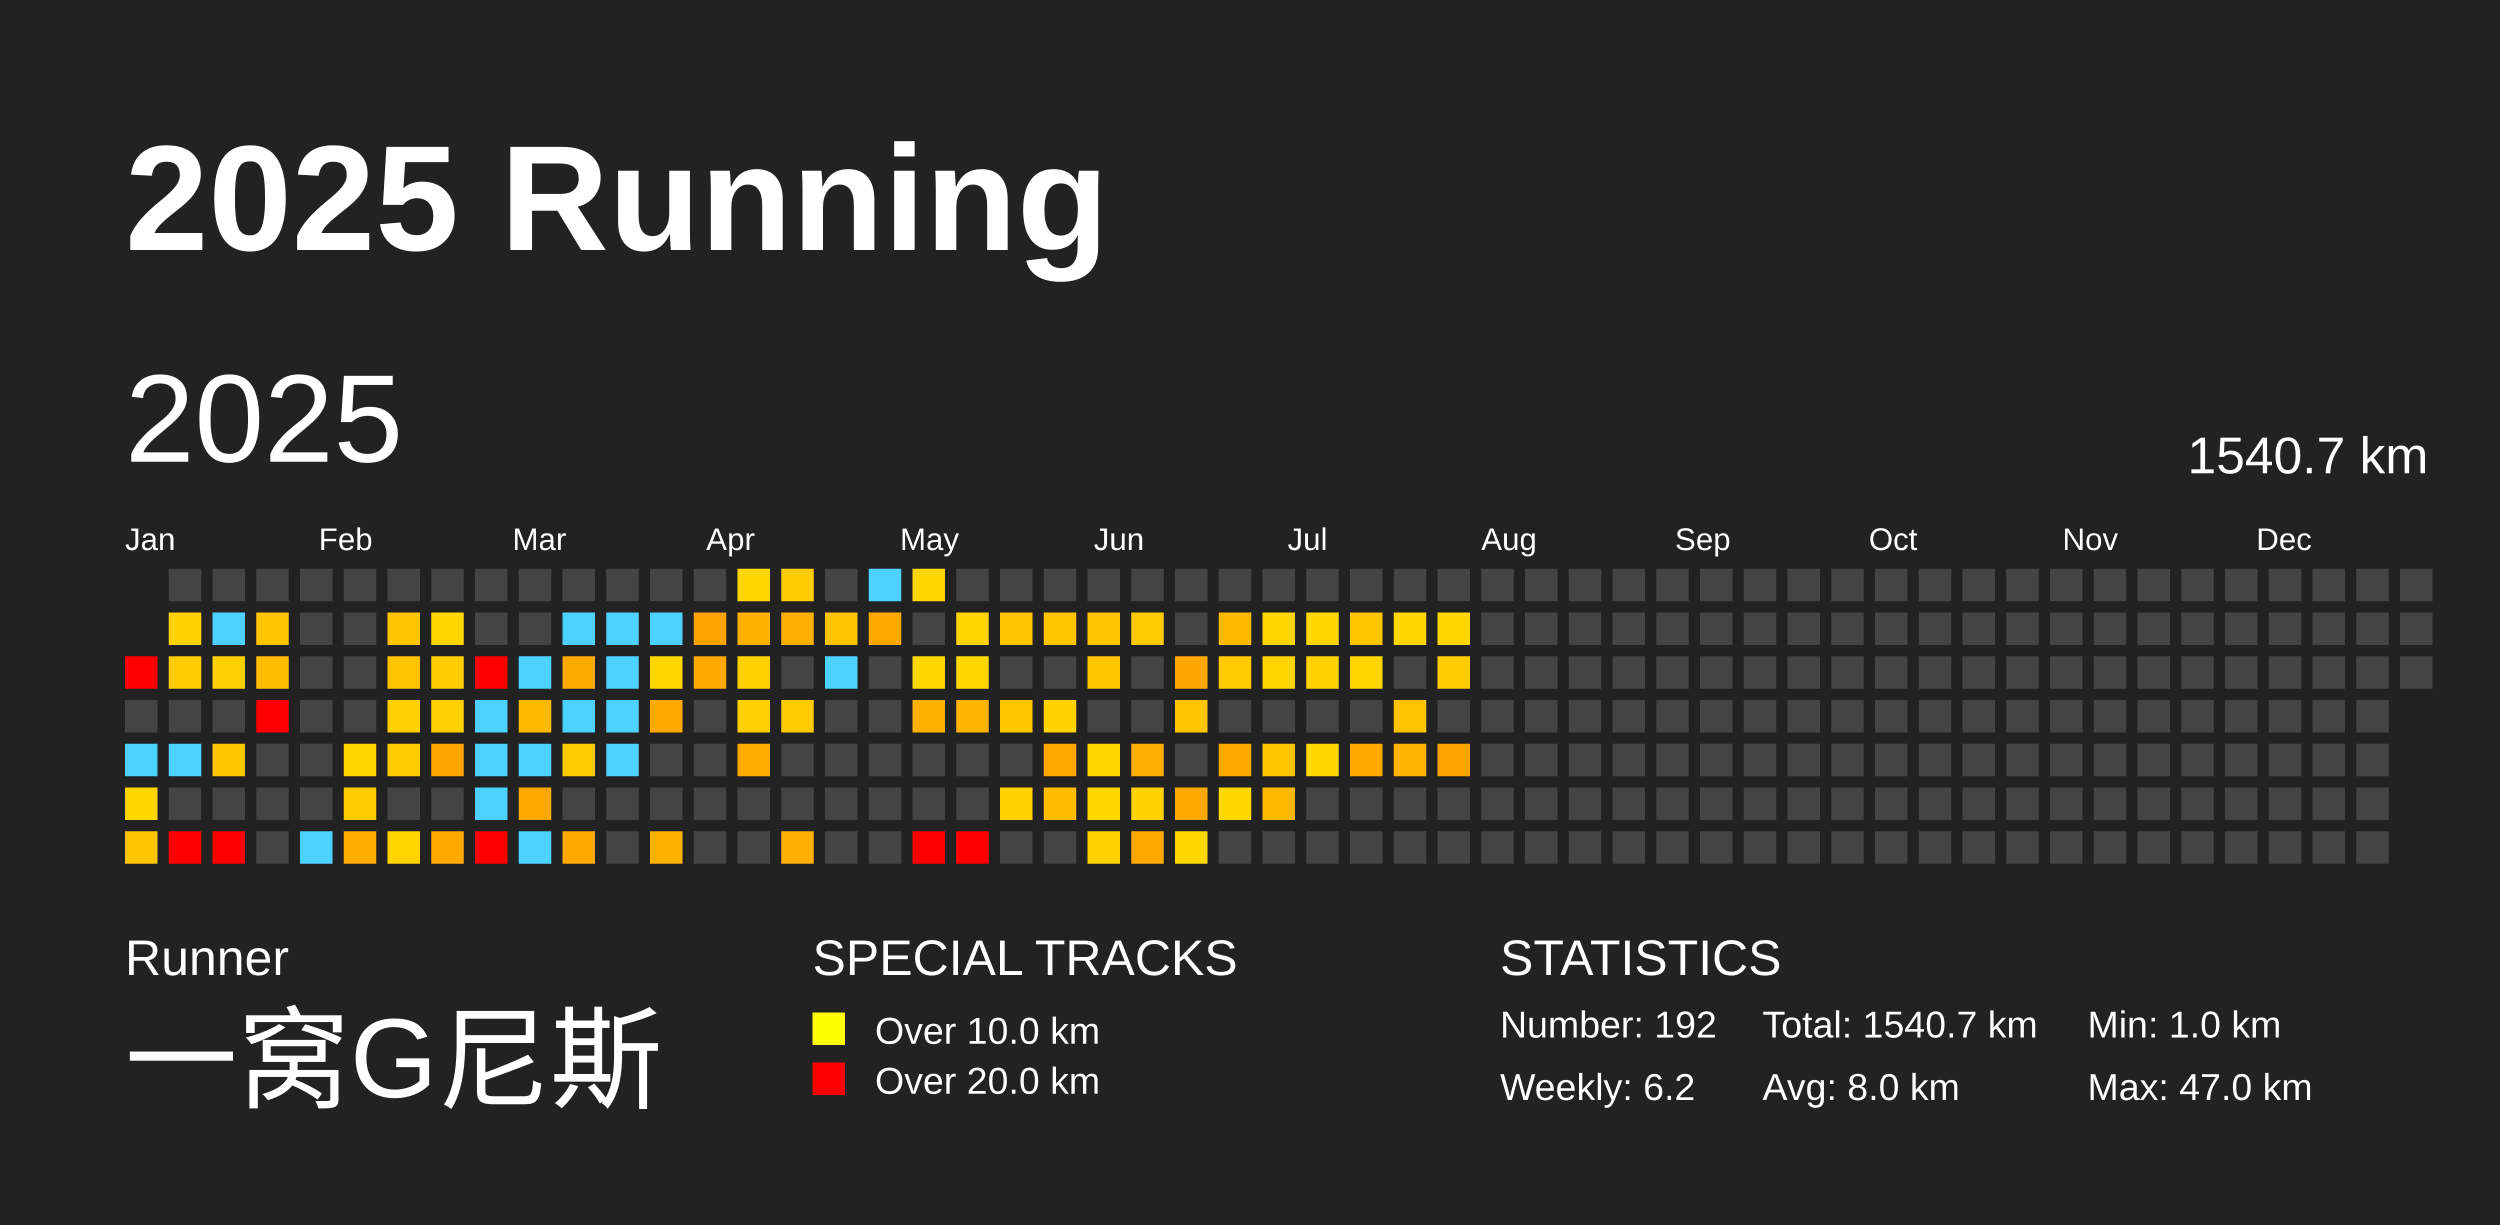
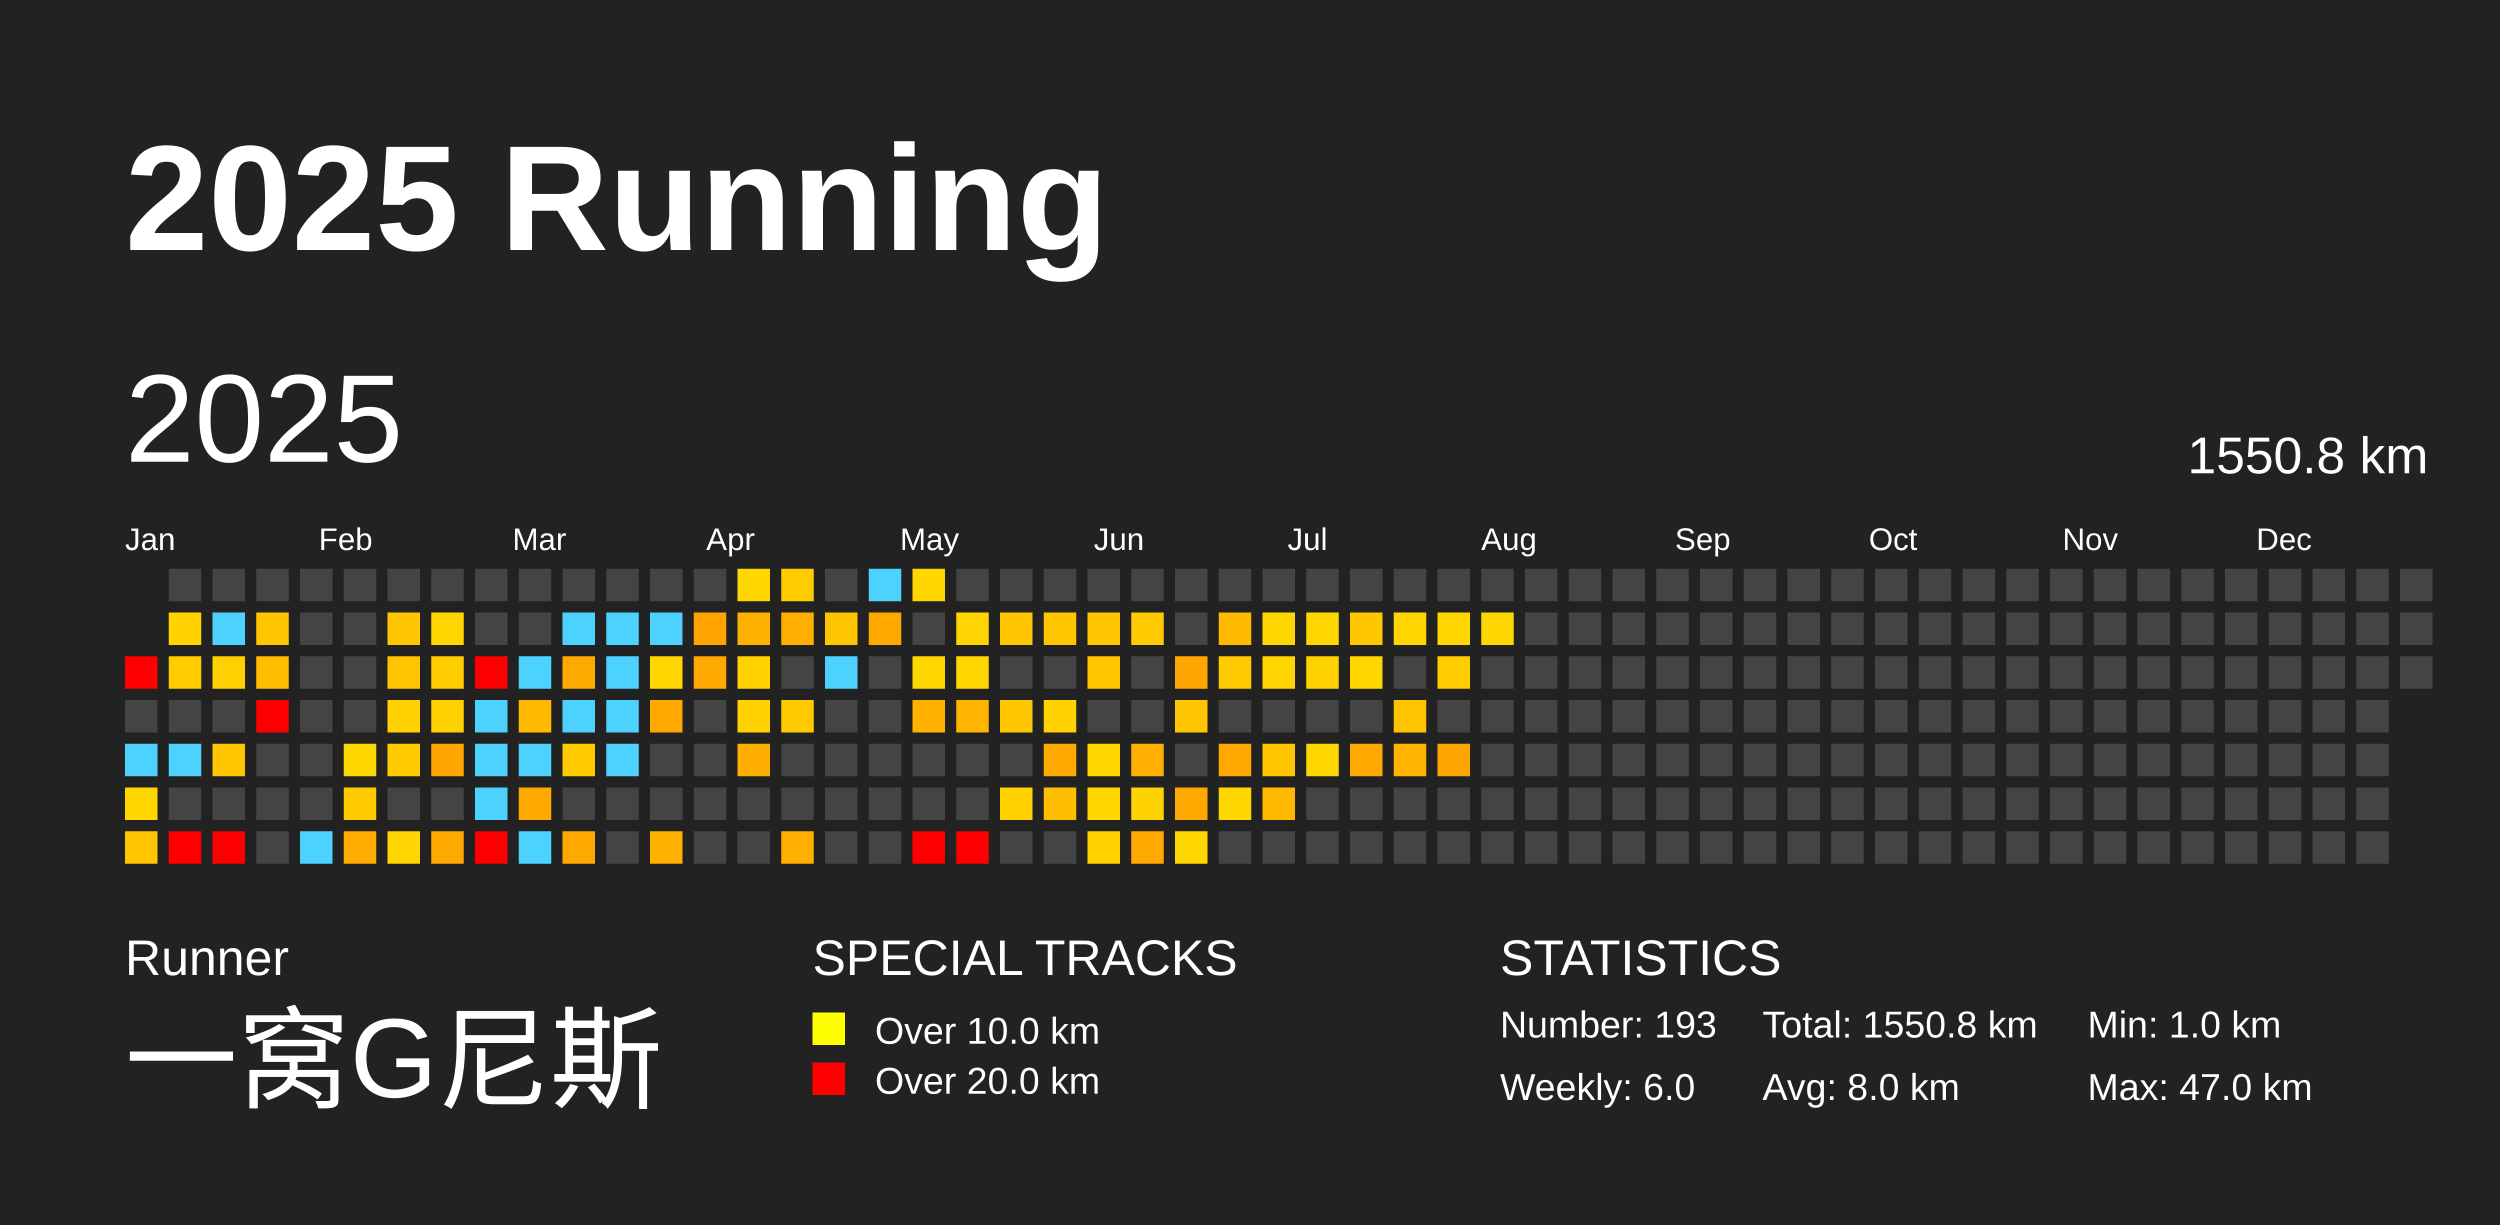
<svg xmlns="http://www.w3.org/2000/svg" baseProfile="full" height="98mm" version="1.1" viewBox="0,0,200,98" width="200mm">
  <defs />
  <rect fill="#222222" height="98" width="200" x="0" y="0" />
  <text fill="#FFFFFF" style="font-size:12px; font-family:Arial; font-weight:bold;" x="10" y="20">2025 Running</text>
  <text fill="#FFFFFF" style="font-size:4px; font-family:Arial" x="10" y="78">Runner</text>
  <text fill="#FFFFFF" style="font-size:9px; font-family:Arial" x="10" y="88">一窝G尼斯</text>
  <text fill="#FFFFFF" style="font-size:4px; font-family:Arial" x="65" y="78">SPECIAL TRACKS</text>
  <rect fill="yellow" height="2.6" width="2.6" x="65" y="81" />
  <text fill="#FFFFFF" style="font-size:3px; font-family:Arial" x="70" y="83.5">Over 10.0 km</text>
  <rect fill="red" height="2.6" width="2.6" x="65" y="85" />
  <text fill="#FFFFFF" style="font-size:3px; font-family:Arial" x="70" y="87.5">Over 20.0 km</text>
  <text fill="#FFFFFF" style="font-size:4px; font-family:Arial" x="120" y="78">STATISTICS</text>
-   <text fill="#FFFFFF" style="font-size:3px; font-family:Arial" x="120" y="83">Number: 192</text>
-   <text fill="#FFFFFF" style="font-size:3px; font-family:Arial" x="120" y="88">Weekly: 6.2</text>
-   <text fill="#FFFFFF" style="font-size:3px; font-family:Arial" x="141" y="83">Total: 1540.7 km</text>
+   <text fill="#FFFFFF" style="font-size:3px; font-family:Arial" x="120" y="83">Number: 193</text>
+   <text fill="#FFFFFF" style="font-size:3px; font-family:Arial" x="120" y="88">Weekly: 6.0</text>
+   <text fill="#FFFFFF" style="font-size:3px; font-family:Arial" x="141" y="83">Total: 1550.8 km</text>
  <text fill="#FFFFFF" style="font-size:3px; font-family:Arial" x="141" y="88">Avg: 8.0 km</text>
  <text fill="#FFFFFF" style="font-size:3px; font-family:Arial" x="167" y="83">Min: 1.0 km</text>
  <text fill="#FFFFFF" style="font-size:3px; font-family:Arial" x="167" y="88">Max: 47.0 km</text>
  <text dominant-baseline="hanging" fill="#FFFFFF" style="font-size:10.0px; font-family:Arial;" x="10" y="30">2025</text>
-   <text dominant-baseline="hanging" fill="#FFFFFF" style="font-size:4.125px; font-family:Arial;" x="175" y="35">1540.7 km</text>
+   <text dominant-baseline="hanging" fill="#FFFFFF" style="font-size:4.125px; font-family:Arial;" x="175" y="35">1550.8 km</text>
  <text fill="#FFFFFF" style="font-size:2.5px; font-family:Arial" x="10.0" y="44">Jan</text>
  <text fill="#FFFFFF" style="font-size:2.5px; font-family:Arial" x="25.5" y="44">Feb</text>
  <text fill="#FFFFFF" style="font-size:2.5px; font-family:Arial" x="41.0" y="44">Mar</text>
  <text fill="#FFFFFF" style="font-size:2.5px; font-family:Arial" x="56.5" y="44">Apr</text>
  <text fill="#FFFFFF" style="font-size:2.5px; font-family:Arial" x="72.0" y="44">May</text>
  <text fill="#FFFFFF" style="font-size:2.5px; font-family:Arial" x="87.5" y="44">Jun</text>
  <text fill="#FFFFFF" style="font-size:2.5px; font-family:Arial" x="103.0" y="44">Jul</text>
  <text fill="#FFFFFF" style="font-size:2.5px; font-family:Arial" x="118.5" y="44">Aug</text>
  <text fill="#FFFFFF" style="font-size:2.5px; font-family:Arial" x="134.0" y="44">Sep</text>
  <text fill="#FFFFFF" style="font-size:2.5px; font-family:Arial" x="149.5" y="44">Oct</text>
  <text fill="#FFFFFF" style="font-size:2.5px; font-family:Arial" x="165.0" y="44">Nov</text>
  <text fill="#FFFFFF" style="font-size:2.5px; font-family:Arial" x="180.5" y="44">Dec</text>
  <rect fill="red" height="2.6" width="2.6" x="10.0" y="52.5" />
  <rect fill="#444444" height="2.6" width="2.6" x="10.0" y="56.0" />
  <rect fill="#4dd2ff" height="2.6" width="2.6" x="10.0" y="59.5" />
  <rect fill="#ffd700" height="2.6" width="2.6" x="10.0" y="63.0" />
  <rect fill="#ffc500" height="2.6" width="2.6" x="10.0" y="66.5" />
  <rect fill="#444444" height="2.6" width="2.6" x="13.5" y="45.5" />
  <rect fill="#ffd200" height="2.6" width="2.6" x="13.5" y="49.0" />
  <rect fill="#ffcc00" height="2.6" width="2.6" x="13.5" y="52.5" />
  <rect fill="#444444" height="2.6" width="2.6" x="13.5" y="56.0" />
  <rect fill="#4dd2ff" height="2.6" width="2.6" x="13.5" y="59.5" />
  <rect fill="#444444" height="2.6" width="2.6" x="13.5" y="63.0" />
  <rect fill="red" height="2.6" width="2.6" x="13.5" y="66.5" />
  <rect fill="#444444" height="2.6" width="2.6" x="17.0" y="45.5" />
  <rect fill="#4dd2ff" height="2.6" width="2.6" x="17.0" y="49.0" />
  <rect fill="#ffd000" height="2.6" width="2.6" x="17.0" y="52.5" />
  <rect fill="#444444" height="2.6" width="2.6" x="17.0" y="56.0" />
  <rect fill="#ffc700" height="2.6" width="2.6" x="17.0" y="59.5" />
  <rect fill="#444444" height="2.6" width="2.6" x="17.0" y="63.0" />
  <rect fill="red" height="2.6" width="2.6" x="17.0" y="66.5" />
  <rect fill="#444444" height="2.6" width="2.6" x="20.5" y="45.5" />
  <rect fill="#ffc500" height="2.6" width="2.6" x="20.5" y="49.0" />
  <rect fill="#ffbf00" height="2.6" width="2.6" x="20.5" y="52.5" />
  <rect fill="red" height="2.6" width="2.6" x="20.5" y="56.0" />
  <rect fill="#444444" height="2.6" width="2.6" x="20.5" y="59.5" />
  <rect fill="#444444" height="2.6" width="2.6" x="20.5" y="63.0" />
  <rect fill="#444444" height="2.6" width="2.6" x="20.5" y="66.5" />
  <rect fill="#444444" height="2.6" width="2.6" x="24.0" y="45.5" />
  <rect fill="#444444" height="2.6" width="2.6" x="24.0" y="49.0" />
  <rect fill="#444444" height="2.6" width="2.6" x="24.0" y="52.5" />
  <rect fill="#444444" height="2.6" width="2.6" x="24.0" y="56.0" />
  <rect fill="#444444" height="2.6" width="2.6" x="24.0" y="59.5" />
  <rect fill="#444444" height="2.6" width="2.6" x="24.0" y="63.0" />
  <rect fill="#4dd2ff" height="2.6" width="2.6" x="24.0" y="66.5" />
  <rect fill="#444444" height="2.6" width="2.6" x="27.5" y="45.5" />
  <rect fill="#444444" height="2.6" width="2.6" x="27.5" y="49.0" />
  <rect fill="#444444" height="2.6" width="2.6" x="27.5" y="52.5" />
  <rect fill="#444444" height="2.6" width="2.6" x="27.5" y="56.0" />
  <rect fill="#ffd700" height="2.6" width="2.6" x="27.5" y="59.5" />
  <rect fill="#ffcb00" height="2.6" width="2.6" x="27.5" y="63.0" />
  <rect fill="#ffab00" height="2.6" width="2.6" x="27.5" y="66.5" />
  <rect fill="#444444" height="2.6" width="2.6" x="31.0" y="45.5" />
  <rect fill="#ffc500" height="2.6" width="2.6" x="31.0" y="49.0" />
  <rect fill="#ffc300" height="2.6" width="2.6" x="31.0" y="52.5" />
  <rect fill="#ffd100" height="2.6" width="2.6" x="31.0" y="56.0" />
  <rect fill="#ffcb00" height="2.6" width="2.6" x="31.0" y="59.5" />
  <rect fill="#444444" height="2.6" width="2.6" x="31.0" y="63.0" />
  <rect fill="#ffd400" height="2.6" width="2.6" x="31.0" y="66.5" />
  <rect fill="#444444" height="2.6" width="2.6" x="34.5" y="45.5" />
  <rect fill="#ffd700" height="2.6" width="2.6" x="34.5" y="49.0" />
  <rect fill="#ffcd00" height="2.6" width="2.6" x="34.5" y="52.5" />
  <rect fill="#ffd100" height="2.6" width="2.6" x="34.5" y="56.0" />
  <rect fill="#ffa700" height="2.6" width="2.6" x="34.5" y="59.5" />
  <rect fill="#444444" height="2.6" width="2.6" x="34.5" y="63.0" />
  <rect fill="#ffa900" height="2.6" width="2.6" x="34.5" y="66.5" />
  <rect fill="#444444" height="2.6" width="2.6" x="38.0" y="45.5" />
  <rect fill="#444444" height="2.6" width="2.6" x="38.0" y="49.0" />
  <rect fill="red" height="2.6" width="2.6" x="38.0" y="52.5" />
  <rect fill="#4dd2ff" height="2.6" width="2.6" x="38.0" y="56.0" />
  <rect fill="#4dd2ff" height="2.6" width="2.6" x="38.0" y="59.5" />
  <rect fill="#4dd2ff" height="2.6" width="2.6" x="38.0" y="63.0" />
  <rect fill="red" height="2.6" width="2.6" x="38.0" y="66.5" />
  <rect fill="#444444" height="2.6" width="2.6" x="41.5" y="45.5" />
  <rect fill="#444444" height="2.6" width="2.6" x="41.5" y="49.0" />
  <rect fill="#4dd2ff" height="2.6" width="2.6" x="41.5" y="52.5" />
  <rect fill="#ffba00" height="2.6" width="2.6" x="41.5" y="56.0" />
  <rect fill="#4dd2ff" height="2.6" width="2.6" x="41.5" y="59.5" />
  <rect fill="#ffa800" height="2.6" width="2.6" x="41.5" y="63.0" />
  <rect fill="#4dd2ff" height="2.6" width="2.6" x="41.5" y="66.5" />
  <rect fill="#444444" height="2.6" width="2.6" x="45.0" y="45.5" />
  <rect fill="#4dd2ff" height="2.6" width="2.6" x="45.0" y="49.0" />
  <rect fill="#ffaa00" height="2.6" width="2.6" x="45.0" y="52.5" />
  <rect fill="#4dd2ff" height="2.6" width="2.6" x="45.0" y="56.0" />
  <rect fill="#ffcb00" height="2.6" width="2.6" x="45.0" y="59.5" />
  <rect fill="#444444" height="2.6" width="2.6" x="45.0" y="63.0" />
  <rect fill="#ffa900" height="2.6" width="2.6" x="45.0" y="66.5" />
  <rect fill="#444444" height="2.6" width="2.6" x="48.5" y="45.5" />
  <rect fill="#4dd2ff" height="2.6" width="2.6" x="48.5" y="49.0" />
  <rect fill="#4dd2ff" height="2.6" width="2.6" x="48.5" y="52.5" />
  <rect fill="#4dd2ff" height="2.6" width="2.6" x="48.5" y="56.0" />
  <rect fill="#4dd2ff" height="2.6" width="2.6" x="48.5" y="59.5" />
  <rect fill="#444444" height="2.6" width="2.6" x="48.5" y="63.0" />
  <rect fill="#444444" height="2.6" width="2.6" x="48.5" y="66.5" />
  <rect fill="#444444" height="2.6" width="2.6" x="52.0" y="45.5" />
  <rect fill="#4dd2ff" height="2.6" width="2.6" x="52.0" y="49.0" />
  <rect fill="#ffd700" height="2.6" width="2.6" x="52.0" y="52.5" />
  <rect fill="#ffa900" height="2.6" width="2.6" x="52.0" y="56.0" />
  <rect fill="#444444" height="2.6" width="2.6" x="52.0" y="59.5" />
  <rect fill="#444444" height="2.6" width="2.6" x="52.0" y="63.0" />
  <rect fill="#ffb100" height="2.6" width="2.6" x="52.0" y="66.5" />
  <rect fill="#444444" height="2.6" width="2.6" x="55.5" y="45.5" />
  <rect fill="#ffa300" height="2.6" width="2.6" x="55.5" y="49.0" />
  <rect fill="#ffa800" height="2.6" width="2.6" x="55.5" y="52.5" />
  <rect fill="#444444" height="2.6" width="2.6" x="55.5" y="56.0" />
  <rect fill="#444444" height="2.6" width="2.6" x="55.5" y="59.5" />
  <rect fill="#444444" height="2.6" width="2.6" x="55.5" y="63.0" />
  <rect fill="#444444" height="2.6" width="2.6" x="55.5" y="66.5" />
  <rect fill="#ffd700" height="2.6" width="2.6" x="59.0" y="45.5" />
  <rect fill="#ffb100" height="2.6" width="2.6" x="59.0" y="49.0" />
  <rect fill="#ffd200" height="2.6" width="2.6" x="59.0" y="52.5" />
  <rect fill="#ffd100" height="2.6" width="2.6" x="59.0" y="56.0" />
  <rect fill="#ffae00" height="2.6" width="2.6" x="59.0" y="59.5" />
  <rect fill="#444444" height="2.6" width="2.6" x="59.0" y="63.0" />
  <rect fill="#444444" height="2.6" width="2.6" x="59.0" y="66.5" />
  <rect fill="#ffcc00" height="2.6" width="2.6" x="62.5" y="45.5" />
  <rect fill="#ffaf00" height="2.6" width="2.6" x="62.5" y="49.0" />
  <rect fill="#444444" height="2.6" width="2.6" x="62.5" y="52.5" />
  <rect fill="#ffca00" height="2.6" width="2.6" x="62.5" y="56.0" />
  <rect fill="#444444" height="2.6" width="2.6" x="62.5" y="59.5" />
  <rect fill="#444444" height="2.6" width="2.6" x="62.5" y="63.0" />
  <rect fill="#ffaf00" height="2.6" width="2.6" x="62.5" y="66.5" />
  <rect fill="#444444" height="2.6" width="2.6" x="66.0" y="45.5" />
  <rect fill="#ffc400" height="2.6" width="2.6" x="66.0" y="49.0" />
  <rect fill="#4dd2ff" height="2.6" width="2.6" x="66.0" y="52.5" />
  <rect fill="#444444" height="2.6" width="2.6" x="66.0" y="56.0" />
  <rect fill="#444444" height="2.6" width="2.6" x="66.0" y="59.5" />
  <rect fill="#444444" height="2.6" width="2.6" x="66.0" y="63.0" />
  <rect fill="#444444" height="2.6" width="2.6" x="66.0" y="66.5" />
  <rect fill="#4dd2ff" height="2.6" width="2.6" x="69.5" y="45.5" />
  <rect fill="#ffa900" height="2.6" width="2.6" x="69.5" y="49.0" />
  <rect fill="#444444" height="2.6" width="2.6" x="69.5" y="52.5" />
  <rect fill="#444444" height="2.6" width="2.6" x="69.5" y="56.0" />
  <rect fill="#444444" height="2.6" width="2.6" x="69.5" y="59.5" />
  <rect fill="#444444" height="2.6" width="2.6" x="69.5" y="63.0" />
  <rect fill="#444444" height="2.6" width="2.6" x="69.5" y="66.5" />
  <rect fill="#ffd600" height="2.6" width="2.6" x="73.0" y="45.5" />
  <rect fill="#444444" height="2.6" width="2.6" x="73.0" y="49.0" />
  <rect fill="#ffd700" height="2.6" width="2.6" x="73.0" y="52.5" />
  <rect fill="#ffb200" height="2.6" width="2.6" x="73.0" y="56.0" />
  <rect fill="#444444" height="2.6" width="2.6" x="73.0" y="59.5" />
  <rect fill="#444444" height="2.6" width="2.6" x="73.0" y="63.0" />
  <rect fill="red" height="2.6" width="2.6" x="73.0" y="66.5" />
  <rect fill="#444444" height="2.6" width="2.6" x="76.5" y="45.5" />
  <rect fill="#ffd400" height="2.6" width="2.6" x="76.5" y="49.0" />
  <rect fill="#ffd700" height="2.6" width="2.6" x="76.5" y="52.5" />
  <rect fill="#ffb400" height="2.6" width="2.6" x="76.5" y="56.0" />
  <rect fill="#444444" height="2.6" width="2.6" x="76.5" y="59.5" />
  <rect fill="#444444" height="2.6" width="2.6" x="76.5" y="63.0" />
  <rect fill="red" height="2.6" width="2.6" x="76.5" y="66.5" />
  <rect fill="#444444" height="2.6" width="2.6" x="80.0" y="45.5" />
  <rect fill="#ffc500" height="2.6" width="2.6" x="80.0" y="49.0" />
  <rect fill="#444444" height="2.6" width="2.6" x="80.0" y="52.5" />
  <rect fill="#ffc700" height="2.6" width="2.6" x="80.0" y="56.0" />
  <rect fill="#444444" height="2.6" width="2.6" x="80.0" y="59.5" />
  <rect fill="#ffd200" height="2.6" width="2.6" x="80.0" y="63.0" />
  <rect fill="#444444" height="2.6" width="2.6" x="80.0" y="66.5" />
  <rect fill="#444444" height="2.6" width="2.6" x="83.5" y="45.5" />
  <rect fill="#ffc600" height="2.6" width="2.6" x="83.5" y="49.0" />
  <rect fill="#444444" height="2.6" width="2.6" x="83.5" y="52.5" />
  <rect fill="#ffd200" height="2.6" width="2.6" x="83.5" y="56.0" />
  <rect fill="#ffa800" height="2.6" width="2.6" x="83.5" y="59.5" />
  <rect fill="#ffbd00" height="2.6" width="2.6" x="83.5" y="63.0" />
  <rect fill="#444444" height="2.6" width="2.6" x="83.5" y="66.5" />
  <rect fill="#444444" height="2.6" width="2.6" x="87.0" y="45.5" />
  <rect fill="#ffc500" height="2.6" width="2.6" x="87.0" y="49.0" />
  <rect fill="#ffc600" height="2.6" width="2.6" x="87.0" y="52.5" />
  <rect fill="#444444" height="2.6" width="2.6" x="87.0" y="56.0" />
  <rect fill="#ffd700" height="2.6" width="2.6" x="87.0" y="59.5" />
  <rect fill="#ffd700" height="2.6" width="2.6" x="87.0" y="63.0" />
  <rect fill="#ffd200" height="2.6" width="2.6" x="87.0" y="66.5" />
  <rect fill="#444444" height="2.6" width="2.6" x="90.5" y="45.5" />
  <rect fill="#ffca00" height="2.6" width="2.6" x="90.5" y="49.0" />
  <rect fill="#444444" height="2.6" width="2.6" x="90.5" y="52.5" />
  <rect fill="#444444" height="2.6" width="2.6" x="90.5" y="56.0" />
  <rect fill="#ffaf00" height="2.6" width="2.6" x="90.5" y="59.5" />
  <rect fill="#ffd300" height="2.6" width="2.6" x="90.5" y="63.0" />
  <rect fill="#ffa900" height="2.6" width="2.6" x="90.5" y="66.5" />
  <rect fill="#444444" height="2.6" width="2.6" x="94.0" y="45.5" />
  <rect fill="#444444" height="2.6" width="2.6" x="94.0" y="49.0" />
  <rect fill="#ffa600" height="2.6" width="2.6" x="94.0" y="52.5" />
  <rect fill="#ffc500" height="2.6" width="2.6" x="94.0" y="56.0" />
  <rect fill="#444444" height="2.6" width="2.6" x="94.0" y="59.5" />
  <rect fill="#ffa900" height="2.6" width="2.6" x="94.0" y="63.0" />
  <rect fill="#ffd700" height="2.6" width="2.6" x="94.0" y="66.5" />
  <rect fill="#444444" height="2.6" width="2.6" x="97.5" y="45.5" />
  <rect fill="#ffba00" height="2.6" width="2.6" x="97.5" y="49.0" />
  <rect fill="#ffca00" height="2.6" width="2.6" x="97.5" y="52.5" />
  <rect fill="#444444" height="2.6" width="2.6" x="97.5" y="56.0" />
  <rect fill="#ffa800" height="2.6" width="2.6" x="97.5" y="59.5" />
  <rect fill="#ffd700" height="2.6" width="2.6" x="97.5" y="63.0" />
  <rect fill="#444444" height="2.6" width="2.6" x="97.5" y="66.5" />
  <rect fill="#444444" height="2.6" width="2.6" x="101.0" y="45.5" />
  <rect fill="#ffd700" height="2.6" width="2.6" x="101.0" y="49.0" />
  <rect fill="#ffd400" height="2.6" width="2.6" x="101.0" y="52.5" />
  <rect fill="#444444" height="2.6" width="2.6" x="101.0" y="56.0" />
  <rect fill="#ffc600" height="2.6" width="2.6" x="101.0" y="59.5" />
  <rect fill="#ffb900" height="2.6" width="2.6" x="101.0" y="63.0" />
  <rect fill="#444444" height="2.6" width="2.6" x="101.0" y="66.5" />
  <rect fill="#444444" height="2.6" width="2.6" x="104.5" y="45.5" />
  <rect fill="#ffd700" height="2.6" width="2.6" x="104.5" y="49.0" />
  <rect fill="#ffd300" height="2.6" width="2.6" x="104.5" y="52.5" />
  <rect fill="#444444" height="2.6" width="2.6" x="104.5" y="56.0" />
  <rect fill="#ffd700" height="2.6" width="2.6" x="104.5" y="59.5" />
  <rect fill="#444444" height="2.6" width="2.6" x="104.5" y="63.0" />
  <rect fill="#444444" height="2.6" width="2.6" x="104.5" y="66.5" />
  <rect fill="#444444" height="2.6" width="2.6" x="108.0" y="45.5" />
  <rect fill="#ffc600" height="2.6" width="2.6" x="108.0" y="49.0" />
  <rect fill="#ffd600" height="2.6" width="2.6" x="108.0" y="52.5" />
  <rect fill="#444444" height="2.6" width="2.6" x="108.0" y="56.0" />
  <rect fill="#ffa900" height="2.6" width="2.6" x="108.0" y="59.5" />
  <rect fill="#444444" height="2.6" width="2.6" x="108.0" y="63.0" />
  <rect fill="#444444" height="2.6" width="2.6" x="108.0" y="66.5" />
  <rect fill="#444444" height="2.6" width="2.6" x="111.5" y="45.5" />
  <rect fill="#ffd600" height="2.6" width="2.6" x="111.5" y="49.0" />
  <rect fill="#444444" height="2.6" width="2.6" x="111.5" y="52.5" />
  <rect fill="#ffc400" height="2.6" width="2.6" x="111.5" y="56.0" />
  <rect fill="#ffb400" height="2.6" width="2.6" x="111.5" y="59.5" />
  <rect fill="#444444" height="2.6" width="2.6" x="111.5" y="63.0" />
  <rect fill="#444444" height="2.6" width="2.6" x="111.5" y="66.5" />
  <rect fill="#444444" height="2.6" width="2.6" x="115.0" y="45.5" />
  <rect fill="#ffd600" height="2.6" width="2.6" x="115.0" y="49.0" />
  <rect fill="#ffcc00" height="2.6" width="2.6" x="115.0" y="52.5" />
  <rect fill="#444444" height="2.6" width="2.6" x="115.0" y="56.0" />
  <rect fill="#ffa500" height="2.6" width="2.6" x="115.0" y="59.5" />
  <rect fill="#444444" height="2.6" width="2.6" x="115.0" y="63.0" />
  <rect fill="#444444" height="2.6" width="2.6" x="115.0" y="66.5" />
  <rect fill="#444444" height="2.6" width="2.6" x="118.5" y="45.5" />
-   <rect fill="#444444" height="2.6" width="2.6" x="118.5" y="49.0" />
+   <rect fill="#ffd700" height="2.6" width="2.6" x="118.5" y="49.0" />
  <rect fill="#444444" height="2.6" width="2.6" x="118.5" y="52.5" />
  <rect fill="#444444" height="2.6" width="2.6" x="118.5" y="56.0" />
  <rect fill="#444444" height="2.6" width="2.6" x="118.5" y="59.5" />
  <rect fill="#444444" height="2.6" width="2.6" x="118.5" y="63.0" />
  <rect fill="#444444" height="2.6" width="2.6" x="118.5" y="66.5" />
  <rect fill="#444444" height="2.6" width="2.6" x="122.0" y="45.5" />
  <rect fill="#444444" height="2.6" width="2.6" x="122.0" y="49.0" />
  <rect fill="#444444" height="2.6" width="2.6" x="122.0" y="52.5" />
  <rect fill="#444444" height="2.6" width="2.6" x="122.0" y="56.0" />
  <rect fill="#444444" height="2.6" width="2.6" x="122.0" y="59.5" />
  <rect fill="#444444" height="2.6" width="2.6" x="122.0" y="63.0" />
  <rect fill="#444444" height="2.6" width="2.6" x="122.0" y="66.5" />
  <rect fill="#444444" height="2.6" width="2.6" x="125.5" y="45.5" />
  <rect fill="#444444" height="2.6" width="2.6" x="125.5" y="49.0" />
  <rect fill="#444444" height="2.6" width="2.6" x="125.5" y="52.5" />
  <rect fill="#444444" height="2.6" width="2.6" x="125.5" y="56.0" />
  <rect fill="#444444" height="2.6" width="2.6" x="125.5" y="59.5" />
  <rect fill="#444444" height="2.6" width="2.6" x="125.5" y="63.0" />
  <rect fill="#444444" height="2.6" width="2.6" x="125.5" y="66.5" />
  <rect fill="#444444" height="2.6" width="2.6" x="129.0" y="45.5" />
  <rect fill="#444444" height="2.6" width="2.6" x="129.0" y="49.0" />
  <rect fill="#444444" height="2.6" width="2.6" x="129.0" y="52.5" />
  <rect fill="#444444" height="2.6" width="2.6" x="129.0" y="56.0" />
  <rect fill="#444444" height="2.6" width="2.6" x="129.0" y="59.5" />
  <rect fill="#444444" height="2.6" width="2.6" x="129.0" y="63.0" />
  <rect fill="#444444" height="2.6" width="2.6" x="129.0" y="66.5" />
  <rect fill="#444444" height="2.6" width="2.6" x="132.5" y="45.5" />
  <rect fill="#444444" height="2.6" width="2.6" x="132.5" y="49.0" />
  <rect fill="#444444" height="2.6" width="2.6" x="132.5" y="52.5" />
  <rect fill="#444444" height="2.6" width="2.6" x="132.5" y="56.0" />
  <rect fill="#444444" height="2.6" width="2.6" x="132.5" y="59.5" />
  <rect fill="#444444" height="2.6" width="2.6" x="132.5" y="63.0" />
  <rect fill="#444444" height="2.6" width="2.6" x="132.5" y="66.5" />
  <rect fill="#444444" height="2.6" width="2.6" x="136.0" y="45.5" />
  <rect fill="#444444" height="2.6" width="2.6" x="136.0" y="49.0" />
  <rect fill="#444444" height="2.6" width="2.6" x="136.0" y="52.5" />
  <rect fill="#444444" height="2.6" width="2.6" x="136.0" y="56.0" />
  <rect fill="#444444" height="2.6" width="2.6" x="136.0" y="59.5" />
  <rect fill="#444444" height="2.6" width="2.6" x="136.0" y="63.0" />
  <rect fill="#444444" height="2.6" width="2.6" x="136.0" y="66.5" />
  <rect fill="#444444" height="2.6" width="2.6" x="139.5" y="45.5" />
  <rect fill="#444444" height="2.6" width="2.6" x="139.5" y="49.0" />
  <rect fill="#444444" height="2.6" width="2.6" x="139.5" y="52.5" />
  <rect fill="#444444" height="2.6" width="2.6" x="139.5" y="56.0" />
  <rect fill="#444444" height="2.6" width="2.6" x="139.5" y="59.5" />
  <rect fill="#444444" height="2.6" width="2.6" x="139.5" y="63.0" />
  <rect fill="#444444" height="2.6" width="2.6" x="139.5" y="66.5" />
  <rect fill="#444444" height="2.6" width="2.6" x="143.0" y="45.5" />
  <rect fill="#444444" height="2.6" width="2.6" x="143.0" y="49.0" />
  <rect fill="#444444" height="2.6" width="2.6" x="143.0" y="52.5" />
  <rect fill="#444444" height="2.6" width="2.6" x="143.0" y="56.0" />
  <rect fill="#444444" height="2.6" width="2.6" x="143.0" y="59.5" />
  <rect fill="#444444" height="2.6" width="2.6" x="143.0" y="63.0" />
  <rect fill="#444444" height="2.6" width="2.6" x="143.0" y="66.5" />
  <rect fill="#444444" height="2.6" width="2.6" x="146.5" y="45.5" />
  <rect fill="#444444" height="2.6" width="2.6" x="146.5" y="49.0" />
  <rect fill="#444444" height="2.6" width="2.6" x="146.5" y="52.5" />
  <rect fill="#444444" height="2.6" width="2.6" x="146.5" y="56.0" />
  <rect fill="#444444" height="2.6" width="2.6" x="146.5" y="59.5" />
  <rect fill="#444444" height="2.6" width="2.6" x="146.5" y="63.0" />
  <rect fill="#444444" height="2.6" width="2.6" x="146.5" y="66.5" />
  <rect fill="#444444" height="2.6" width="2.6" x="150.0" y="45.5" />
  <rect fill="#444444" height="2.6" width="2.6" x="150.0" y="49.0" />
  <rect fill="#444444" height="2.6" width="2.6" x="150.0" y="52.5" />
  <rect fill="#444444" height="2.6" width="2.6" x="150.0" y="56.0" />
  <rect fill="#444444" height="2.6" width="2.6" x="150.0" y="59.5" />
  <rect fill="#444444" height="2.6" width="2.6" x="150.0" y="63.0" />
  <rect fill="#444444" height="2.6" width="2.6" x="150.0" y="66.5" />
  <rect fill="#444444" height="2.6" width="2.6" x="153.5" y="45.5" />
  <rect fill="#444444" height="2.6" width="2.6" x="153.5" y="49.0" />
  <rect fill="#444444" height="2.6" width="2.6" x="153.5" y="52.5" />
  <rect fill="#444444" height="2.6" width="2.6" x="153.5" y="56.0" />
  <rect fill="#444444" height="2.6" width="2.6" x="153.5" y="59.5" />
  <rect fill="#444444" height="2.6" width="2.6" x="153.5" y="63.0" />
  <rect fill="#444444" height="2.6" width="2.6" x="153.5" y="66.5" />
  <rect fill="#444444" height="2.6" width="2.6" x="157.0" y="45.5" />
  <rect fill="#444444" height="2.6" width="2.6" x="157.0" y="49.0" />
  <rect fill="#444444" height="2.6" width="2.6" x="157.0" y="52.5" />
  <rect fill="#444444" height="2.6" width="2.6" x="157.0" y="56.0" />
  <rect fill="#444444" height="2.6" width="2.6" x="157.0" y="59.5" />
  <rect fill="#444444" height="2.6" width="2.6" x="157.0" y="63.0" />
  <rect fill="#444444" height="2.6" width="2.6" x="157.0" y="66.5" />
  <rect fill="#444444" height="2.6" width="2.6" x="160.5" y="45.5" />
  <rect fill="#444444" height="2.6" width="2.6" x="160.5" y="49.0" />
  <rect fill="#444444" height="2.6" width="2.6" x="160.5" y="52.5" />
  <rect fill="#444444" height="2.6" width="2.6" x="160.5" y="56.0" />
  <rect fill="#444444" height="2.6" width="2.6" x="160.5" y="59.5" />
  <rect fill="#444444" height="2.6" width="2.6" x="160.5" y="63.0" />
  <rect fill="#444444" height="2.6" width="2.6" x="160.5" y="66.5" />
  <rect fill="#444444" height="2.6" width="2.6" x="164.0" y="45.5" />
  <rect fill="#444444" height="2.6" width="2.6" x="164.0" y="49.0" />
  <rect fill="#444444" height="2.6" width="2.6" x="164.0" y="52.5" />
  <rect fill="#444444" height="2.6" width="2.6" x="164.0" y="56.0" />
  <rect fill="#444444" height="2.6" width="2.6" x="164.0" y="59.5" />
  <rect fill="#444444" height="2.6" width="2.6" x="164.0" y="63.0" />
  <rect fill="#444444" height="2.6" width="2.6" x="164.0" y="66.5" />
  <rect fill="#444444" height="2.6" width="2.6" x="167.5" y="45.5" />
  <rect fill="#444444" height="2.6" width="2.6" x="167.5" y="49.0" />
  <rect fill="#444444" height="2.6" width="2.6" x="167.5" y="52.5" />
  <rect fill="#444444" height="2.6" width="2.6" x="167.5" y="56.0" />
  <rect fill="#444444" height="2.6" width="2.6" x="167.5" y="59.5" />
  <rect fill="#444444" height="2.6" width="2.6" x="167.5" y="63.0" />
  <rect fill="#444444" height="2.6" width="2.6" x="167.5" y="66.5" />
  <rect fill="#444444" height="2.6" width="2.6" x="171.0" y="45.5" />
  <rect fill="#444444" height="2.6" width="2.6" x="171.0" y="49.0" />
  <rect fill="#444444" height="2.6" width="2.6" x="171.0" y="52.5" />
  <rect fill="#444444" height="2.6" width="2.6" x="171.0" y="56.0" />
  <rect fill="#444444" height="2.6" width="2.6" x="171.0" y="59.5" />
  <rect fill="#444444" height="2.6" width="2.6" x="171.0" y="63.0" />
  <rect fill="#444444" height="2.6" width="2.6" x="171.0" y="66.5" />
  <rect fill="#444444" height="2.6" width="2.6" x="174.5" y="45.5" />
  <rect fill="#444444" height="2.6" width="2.6" x="174.5" y="49.0" />
  <rect fill="#444444" height="2.6" width="2.6" x="174.5" y="52.5" />
  <rect fill="#444444" height="2.6" width="2.6" x="174.5" y="56.0" />
  <rect fill="#444444" height="2.6" width="2.6" x="174.5" y="59.5" />
  <rect fill="#444444" height="2.6" width="2.6" x="174.5" y="63.0" />
  <rect fill="#444444" height="2.6" width="2.6" x="174.5" y="66.5" />
  <rect fill="#444444" height="2.6" width="2.6" x="178.0" y="45.5" />
  <rect fill="#444444" height="2.6" width="2.6" x="178.0" y="49.0" />
  <rect fill="#444444" height="2.6" width="2.6" x="178.0" y="52.5" />
  <rect fill="#444444" height="2.6" width="2.6" x="178.0" y="56.0" />
  <rect fill="#444444" height="2.6" width="2.6" x="178.0" y="59.5" />
  <rect fill="#444444" height="2.6" width="2.6" x="178.0" y="63.0" />
  <rect fill="#444444" height="2.6" width="2.6" x="178.0" y="66.5" />
  <rect fill="#444444" height="2.6" width="2.6" x="181.5" y="45.5" />
  <rect fill="#444444" height="2.6" width="2.6" x="181.5" y="49.0" />
  <rect fill="#444444" height="2.6" width="2.6" x="181.5" y="52.5" />
  <rect fill="#444444" height="2.6" width="2.6" x="181.5" y="56.0" />
  <rect fill="#444444" height="2.6" width="2.6" x="181.5" y="59.5" />
  <rect fill="#444444" height="2.6" width="2.6" x="181.5" y="63.0" />
  <rect fill="#444444" height="2.6" width="2.6" x="181.5" y="66.5" />
  <rect fill="#444444" height="2.6" width="2.6" x="185.0" y="45.5" />
  <rect fill="#444444" height="2.6" width="2.6" x="185.0" y="49.0" />
  <rect fill="#444444" height="2.6" width="2.6" x="185.0" y="52.5" />
  <rect fill="#444444" height="2.6" width="2.6" x="185.0" y="56.0" />
  <rect fill="#444444" height="2.6" width="2.6" x="185.0" y="59.5" />
  <rect fill="#444444" height="2.6" width="2.6" x="185.0" y="63.0" />
  <rect fill="#444444" height="2.6" width="2.6" x="185.0" y="66.5" />
  <rect fill="#444444" height="2.6" width="2.6" x="188.5" y="45.5" />
  <rect fill="#444444" height="2.6" width="2.6" x="188.5" y="49.0" />
  <rect fill="#444444" height="2.6" width="2.6" x="188.5" y="52.5" />
  <rect fill="#444444" height="2.6" width="2.6" x="188.5" y="56.0" />
  <rect fill="#444444" height="2.6" width="2.6" x="188.5" y="59.5" />
  <rect fill="#444444" height="2.6" width="2.6" x="188.5" y="63.0" />
  <rect fill="#444444" height="2.6" width="2.6" x="188.5" y="66.5" />
  <rect fill="#444444" height="2.6" width="2.6" x="192.0" y="45.5" />
  <rect fill="#444444" height="2.6" width="2.6" x="192.0" y="49.0" />
  <rect fill="#444444" height="2.6" width="2.6" x="192.0" y="52.5" />
</svg>
